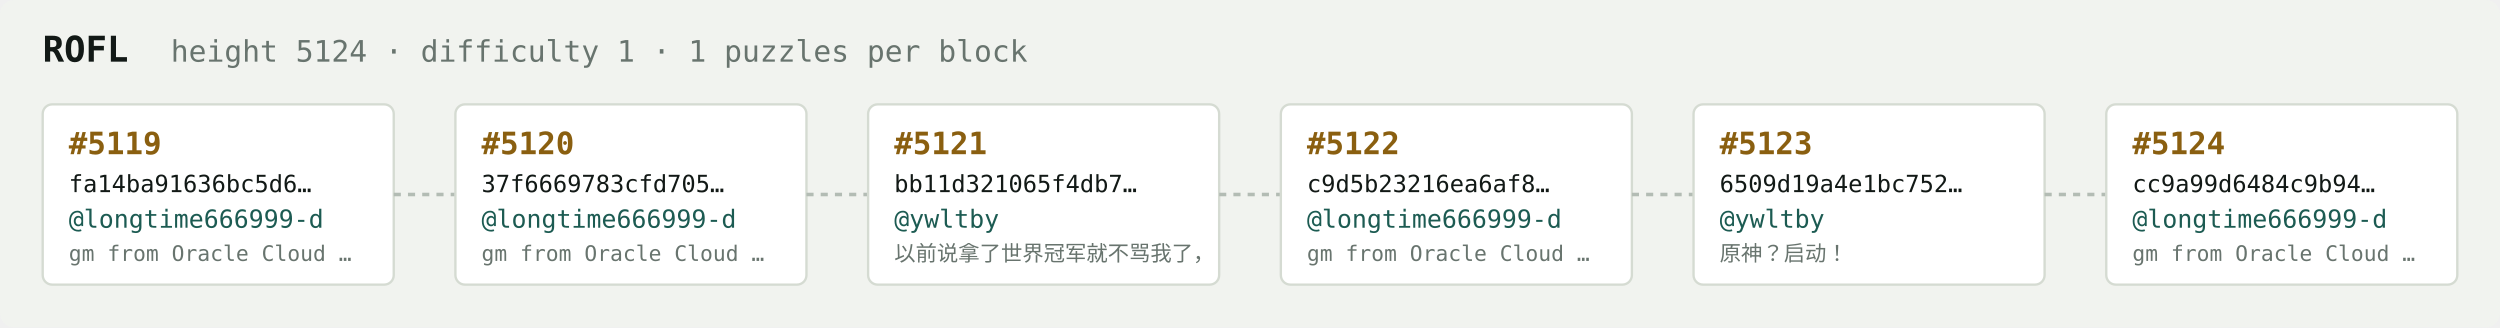
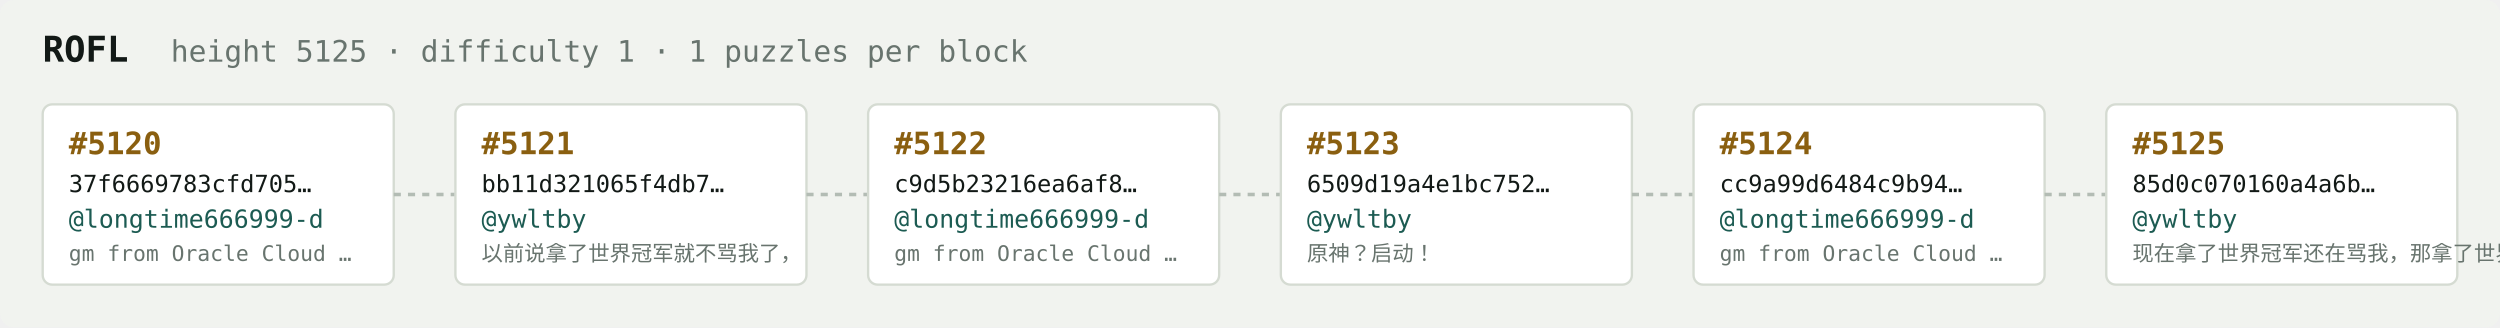
<svg xmlns="http://www.w3.org/2000/svg" width="1054" height="138" viewBox="0 0 1054 138" font-family="ui-monospace,SFMono-Regular,Menlo,monospace">
  <rect fill="#f1f3ef" width="1054" height="138" rx="6" />
  <text x="18" y="26" fill="#121916" font-size="15" font-weight="700">ROFL</text>
-   <text x="72" y="26" fill="#68746e" font-size="12.5">height 5124 · difficulty 1 · 1 puzzles per block</text>
+   <text x="72" y="26" fill="#68746e" font-size="12.5">height 5125 · difficulty 1 · 1 puzzles per block</text>
  <rect x="18" y="44" width="148" height="76" rx="4" fill="#ffffff" stroke="#d5dbd2" stroke-width="1" />
-   <text x="29" y="65" fill="#8a5f10" font-size="13" font-weight="700">#5119</text>
-   <text x="29" y="81" fill="#121916" font-size="10">fa14ba91636bc5d6…</text>
+   <text x="29" y="65" fill="#8a5f10" font-size="13" font-weight="700">#5120</text>
+   <text x="29" y="81" fill="#121916" font-size="10">37f6669783cfd705…</text>
  <text x="29" y="96" fill="#1c5b52" font-size="10.5">@longtime666999-d</text>
  <text x="29" y="110" fill="#68746e" font-size="9">gm from Oracle Cloud …</text>
  <line x1="166" y1="82.0" x2="192" y2="82.0" stroke="#b3bcb4" stroke-width="1.5" stroke-dasharray="3 3" />
  <rect x="192" y="44" width="148" height="76" rx="4" fill="#ffffff" stroke="#d5dbd2" stroke-width="1" />
-   <text x="203" y="65" fill="#8a5f10" font-size="13" font-weight="700">#5120</text>
-   <text x="203" y="81" fill="#121916" font-size="10">37f6669783cfd705…</text>
-   <text x="203" y="96" fill="#1c5b52" font-size="10.5">@longtime666999-d</text>
-   <text x="203" y="110" fill="#68746e" font-size="9">gm from Oracle Cloud …</text>
+   <text x="203" y="65" fill="#8a5f10" font-size="13" font-weight="700">#5121</text>
+   <text x="203" y="81" fill="#121916" font-size="10">bb11d321065f4db7…</text>
+   <text x="203" y="96" fill="#1c5b52" font-size="10.5">@ywltby</text>
+   <text x="203" y="110" fill="#68746e" font-size="9">以前说拿了世界冠军就不骂我了，</text>
  <line x1="340" y1="82.0" x2="366" y2="82.0" stroke="#b3bcb4" stroke-width="1.5" stroke-dasharray="3 3" />
  <rect x="366" y="44" width="148" height="76" rx="4" fill="#ffffff" stroke="#d5dbd2" stroke-width="1" />
-   <text x="377" y="65" fill="#8a5f10" font-size="13" font-weight="700">#5121</text>
-   <text x="377" y="81" fill="#121916" font-size="10">bb11d321065f4db7…</text>
-   <text x="377" y="96" fill="#1c5b52" font-size="10.5">@ywltby</text>
-   <text x="377" y="110" fill="#68746e" font-size="9">以前说拿了世界冠军就不骂我了，</text>
+   <text x="377" y="65" fill="#8a5f10" font-size="13" font-weight="700">#5122</text>
+   <text x="377" y="81" fill="#121916" font-size="10">c9d5b23216ea6af8…</text>
+   <text x="377" y="96" fill="#1c5b52" font-size="10.5">@longtime666999-d</text>
+   <text x="377" y="110" fill="#68746e" font-size="9">gm from Oracle Cloud …</text>
  <line x1="514" y1="82.0" x2="540" y2="82.0" stroke="#b3bcb4" stroke-width="1.5" stroke-dasharray="3 3" />
  <rect x="540" y="44" width="148" height="76" rx="4" fill="#ffffff" stroke="#d5dbd2" stroke-width="1" />
-   <text x="551" y="65" fill="#8a5f10" font-size="13" font-weight="700">#5122</text>
-   <text x="551" y="81" fill="#121916" font-size="10">c9d5b23216ea6af8…</text>
-   <text x="551" y="96" fill="#1c5b52" font-size="10.5">@longtime666999-d</text>
-   <text x="551" y="110" fill="#68746e" font-size="9">gm from Oracle Cloud …</text>
+   <text x="551" y="65" fill="#8a5f10" font-size="13" font-weight="700">#5123</text>
+   <text x="551" y="81" fill="#121916" font-size="10">6509d19a4e1bc752…</text>
+   <text x="551" y="96" fill="#1c5b52" font-size="10.5">@ywltby</text>
+   <text x="551" y="110" fill="#68746e" font-size="9">原神？启动！</text>
  <line x1="688" y1="82.0" x2="714" y2="82.0" stroke="#b3bcb4" stroke-width="1.5" stroke-dasharray="3 3" />
  <rect x="714" y="44" width="148" height="76" rx="4" fill="#ffffff" stroke="#d5dbd2" stroke-width="1" />
-   <text x="725" y="65" fill="#8a5f10" font-size="13" font-weight="700">#5123</text>
-   <text x="725" y="81" fill="#121916" font-size="10">6509d19a4e1bc752…</text>
-   <text x="725" y="96" fill="#1c5b52" font-size="10.5">@ywltby</text>
-   <text x="725" y="110" fill="#68746e" font-size="9">原神？启动！</text>
+   <text x="725" y="65" fill="#8a5f10" font-size="13" font-weight="700">#5124</text>
+   <text x="725" y="81" fill="#121916" font-size="10">cc9a99d6484c9b94…</text>
+   <text x="725" y="96" fill="#1c5b52" font-size="10.5">@longtime666999-d</text>
+   <text x="725" y="110" fill="#68746e" font-size="9">gm from Oracle Cloud …</text>
  <line x1="862" y1="82.0" x2="888" y2="82.0" stroke="#b3bcb4" stroke-width="1.5" stroke-dasharray="3 3" />
  <rect x="888" y="44" width="148" height="76" rx="4" fill="#ffffff" stroke="#d5dbd2" stroke-width="1" />
-   <text x="899" y="65" fill="#8a5f10" font-size="13" font-weight="700">#5124</text>
-   <text x="899" y="81" fill="#121916" font-size="10">cc9a99d6484c9b94…</text>
-   <text x="899" y="96" fill="#1c5b52" font-size="10.5">@longtime666999-d</text>
-   <text x="899" y="110" fill="#68746e" font-size="9">gm from Oracle Cloud …</text>
+   <text x="899" y="65" fill="#8a5f10" font-size="13" font-weight="700">#5125</text>
+   <text x="899" y="81" fill="#121916" font-size="10">85d0c070160a4a6b…</text>
+   <text x="899" y="96" fill="#1c5b52" font-size="10.5">@ywltby</text>
+   <text x="899" y="110" fill="#68746e" font-size="9">现在拿了世界冠军还在骂我，那拿了世界冠军有…</text>
</svg>
